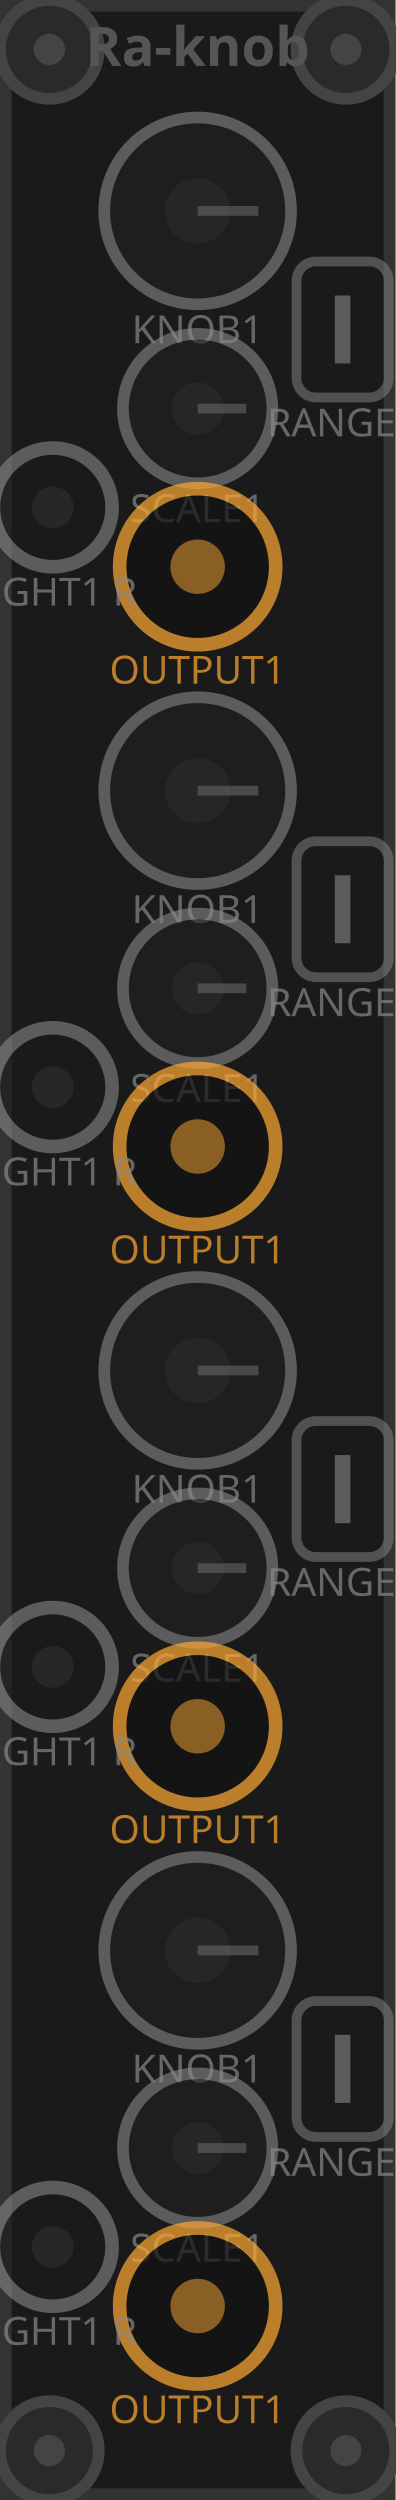
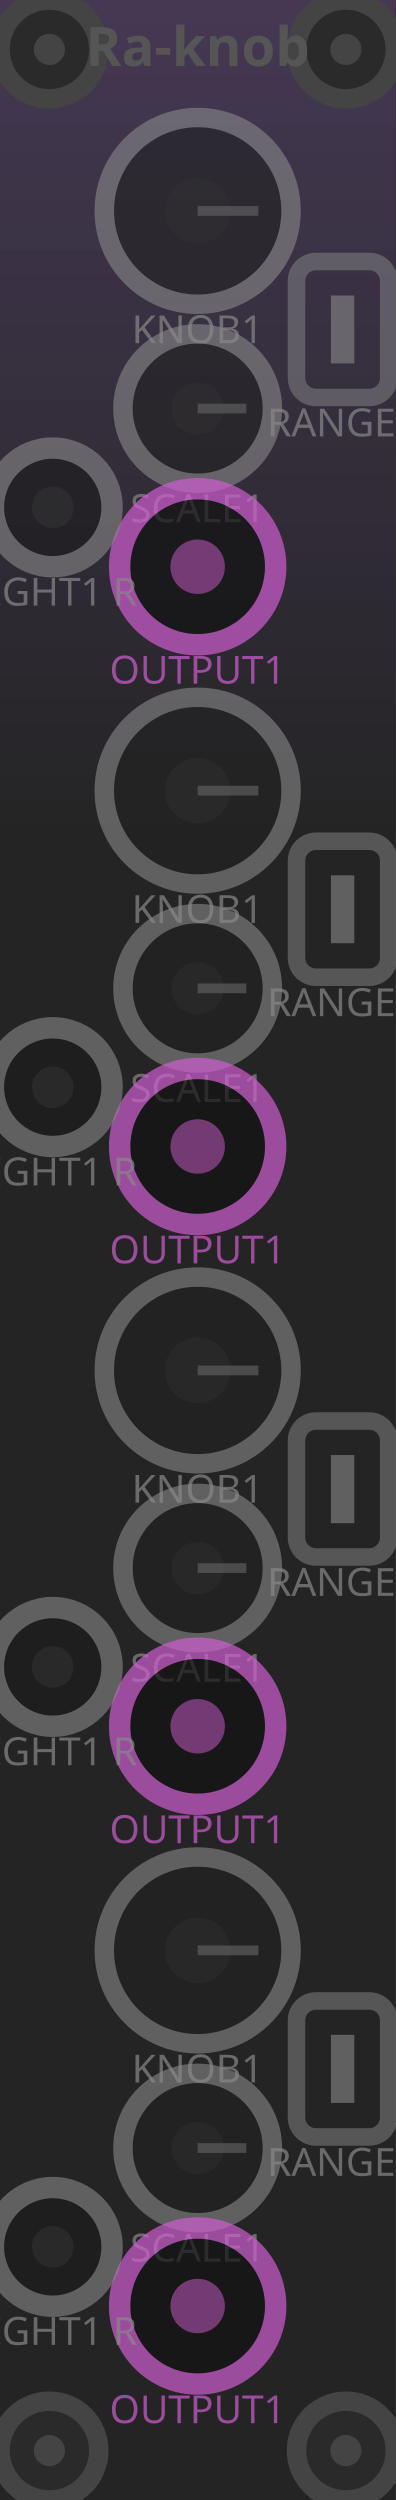
<svg xmlns="http://www.w3.org/2000/svg" viewBox="0 0 20.32 128.5" width="20.32mm" height="128.5mm">
-   <rect width="20.32" height="128.5" fill="#1a1a1a" />
-   <rect x="0.3" y="0.3" width="19.72" height="127.9" fill="none" stroke="#333" stroke-width="0.6" />
-   <circle cx="2.54" cy="2.54" r="2.54" fill="#2a2a2a" stroke="#444" stroke-width="0.6" />
+   <rect x="0.3" y="0.3" width="19.72" height="127.9" fill="none" stroke="#333" stroke-width="1" />
+   <rect x="0" y="0.000" width="20.32" height="1.295" fill="#443852" />
+   <rect x="0" y="1.285" width="20.32" height="1.295" fill="#433751" />
+   <rect x="0" y="2.570" width="20.32" height="1.295" fill="#42374f" />
+   <rect x="0" y="3.855" width="20.32" height="1.295" fill="#41364e" />
+   <rect x="0" y="5.140" width="20.32" height="1.295" fill="#40364d" />
+   <rect x="0" y="6.425" width="20.32" height="1.295" fill="#3f354b" />
+   <rect x="0" y="7.710" width="20.32" height="1.295" fill="#3e344a" />
+   <rect x="0" y="8.995" width="20.32" height="1.295" fill="#3d3448" />
+   <rect x="0" y="10.280" width="20.32" height="1.295" fill="#3c3347" />
+   <rect x="0" y="11.565" width="20.32" height="1.295" fill="#3b3346" />
+   <rect x="0" y="12.850" width="20.32" height="1.295" fill="#3a3244" />
+   <rect x="0" y="14.135" width="20.32" height="1.295" fill="#393143" />
+   <rect x="0" y="15.420" width="20.32" height="1.295" fill="#383142" />
+   <rect x="0" y="16.705" width="20.32" height="1.295" fill="#373040" />
+   <rect x="0" y="17.990" width="20.32" height="1.295" fill="#36303f" />
+   <rect x="0" y="19.275" width="20.32" height="1.295" fill="#352f3e" />
+   <rect x="0" y="20.560" width="20.32" height="1.295" fill="#342e3c" />
+   <rect x="0" y="21.845" width="20.32" height="1.295" fill="#342e3b" />
+   <rect x="0" y="23.130" width="20.32" height="1.295" fill="#332d39" />
+   <rect x="0" y="24.415" width="20.32" height="1.295" fill="#322c38" />
+   <rect x="0" y="25.700" width="20.32" height="1.295" fill="#312c37" />
+   <rect x="0" y="26.985" width="20.32" height="1.295" fill="#302b35" />
+   <rect x="0" y="28.270" width="20.32" height="1.295" fill="#2f2b34" />
+   <rect x="0" y="29.555" width="20.32" height="1.295" fill="#2e2a33" />
+   <rect x="0" y="30.840" width="20.32" height="1.295" fill="#2d2931" />
+   <rect x="0" y="32.125" width="20.32" height="1.295" fill="#2c2930" />
+   <rect x="0" y="33.410" width="20.32" height="1.295" fill="#2b282f" />
+   <rect x="0" y="34.695" width="20.32" height="1.295" fill="#2a282d" />
+   <rect x="0" y="35.980" width="20.32" height="1.295" fill="#29272c" />
+   <rect x="0" y="37.265" width="20.32" height="1.295" fill="#28262a" />
+   <rect x="0" y="38.550" width="20.32" height="1.295" fill="#272629" />
+   <rect x="0" y="39.835" width="20.32" height="1.295" fill="#262528" />
+   <rect x="0" y="41.120" width="20.32" height="1.295" fill="#252526" />
+   <rect x="0" y="42.405" width="20.32" height="1.295" fill="#242425" />
+   <rect x="0" y="43.690" width="20.32" height="1.295" fill="#242425" />
+   <rect x="0" y="44.975" width="20.32" height="1.295" fill="#242425" />
+   <rect x="0" y="46.260" width="20.32" height="1.295" fill="#242425" />
+   <rect x="0" y="47.545" width="20.32" height="1.295" fill="#242425" />
+   <rect x="0" y="48.830" width="20.32" height="1.295" fill="#242425" />
+   <rect x="0" y="50.115" width="20.32" height="1.295" fill="#242425" />
+   <rect x="0" y="51.400" width="20.32" height="1.295" fill="#242425" />
+   <rect x="0" y="52.685" width="20.32" height="1.295" fill="#242425" />
+   <rect x="0" y="53.970" width="20.32" height="1.295" fill="#242425" />
+   <rect x="0" y="55.255" width="20.32" height="1.295" fill="#242425" />
+   <rect x="0" y="56.540" width="20.32" height="1.295" fill="#242425" />
+   <rect x="0" y="57.825" width="20.32" height="1.295" fill="#242425" />
+   <rect x="0" y="59.110" width="20.32" height="1.295" fill="#242425" />
+   <rect x="0" y="60.395" width="20.32" height="1.295" fill="#242425" />
+   <rect x="0" y="61.680" width="20.32" height="1.295" fill="#242425" />
+   <rect x="0" y="62.965" width="20.32" height="1.295" fill="#242425" />
+   <rect x="0" y="64.250" width="20.32" height="1.295" fill="#242425" />
+   <rect x="0" y="65.535" width="20.32" height="1.295" fill="#242425" />
+   <rect x="0" y="66.820" width="20.32" height="1.295" fill="#242425" />
+   <rect x="0" y="68.105" width="20.32" height="1.295" fill="#242425" />
+   <rect x="0" y="69.390" width="20.32" height="1.295" fill="#242425" />
+   <rect x="0" y="70.675" width="20.32" height="1.295" fill="#242425" />
+   <rect x="0" y="71.960" width="20.32" height="1.295" fill="#242425" />
+   <rect x="0" y="73.245" width="20.32" height="1.295" fill="#242425" />
+   <rect x="0" y="74.530" width="20.32" height="1.295" fill="#242425" />
+   <rect x="0" y="75.815" width="20.32" height="1.295" fill="#242425" />
+   <rect x="0" y="77.100" width="20.32" height="1.295" fill="#242425" />
+   <rect x="0" y="78.385" width="20.32" height="1.295" fill="#242425" />
+   <rect x="0" y="79.670" width="20.32" height="1.295" fill="#242425" />
+   <rect x="0" y="80.955" width="20.32" height="1.295" fill="#242425" />
+   <rect x="0" y="82.240" width="20.32" height="1.295" fill="#242425" />
+   <rect x="0" y="83.525" width="20.32" height="1.295" fill="#242425" />
+   <rect x="0" y="84.810" width="20.32" height="1.295" fill="#242425" />
+   <rect x="0" y="86.095" width="20.32" height="1.295" fill="#242425" />
+   <rect x="0" y="87.380" width="20.32" height="1.295" fill="#242425" />
+   <rect x="0" y="88.665" width="20.32" height="1.295" fill="#242425" />
+   <rect x="0" y="89.950" width="20.32" height="1.295" fill="#242425" />
+   <rect x="0" y="91.235" width="20.32" height="1.295" fill="#242425" />
+   <rect x="0" y="92.520" width="20.32" height="1.295" fill="#242425" />
+   <rect x="0" y="93.805" width="20.32" height="1.295" fill="#242425" />
+   <rect x="0" y="95.090" width="20.32" height="1.295" fill="#242425" />
+   <rect x="0" y="96.375" width="20.32" height="1.295" fill="#242425" />
+   <rect x="0" y="97.660" width="20.32" height="1.295" fill="#242425" />
+   <rect x="0" y="98.945" width="20.32" height="1.295" fill="#242425" />
+   <rect x="0" y="100.230" width="20.32" height="1.295" fill="#242425" />
+   <rect x="0" y="101.515" width="20.32" height="1.295" fill="#242425" />
+   <rect x="0" y="102.800" width="20.32" height="1.295" fill="#242425" />
+   <rect x="0" y="104.085" width="20.32" height="1.295" fill="#242425" />
+   <rect x="0" y="105.370" width="20.32" height="1.295" fill="#242425" />
+   <rect x="0" y="106.655" width="20.32" height="1.295" fill="#242425" />
+   <rect x="0" y="107.940" width="20.32" height="1.295" fill="#242425" />
+   <rect x="0" y="109.225" width="20.32" height="1.295" fill="#242425" />
+   <rect x="0" y="110.510" width="20.32" height="1.295" fill="#242425" />
+   <rect x="0" y="111.795" width="20.32" height="1.295" fill="#242425" />
+   <rect x="0" y="113.080" width="20.32" height="1.295" fill="#242425" />
+   <rect x="0" y="114.365" width="20.32" height="1.295" fill="#242425" />
+   <rect x="0" y="115.650" width="20.32" height="1.295" fill="#242425" />
+   <rect x="0" y="116.935" width="20.32" height="1.295" fill="#242425" />
+   <rect x="0" y="118.220" width="20.32" height="1.295" fill="#242425" />
+   <rect x="0" y="119.505" width="20.32" height="1.295" fill="#242425" />
+   <rect x="0" y="120.790" width="20.32" height="1.295" fill="#242425" />
+   <rect x="0" y="122.075" width="20.32" height="1.295" fill="#242425" />
+   <rect x="0" y="123.360" width="20.32" height="1.295" fill="#242425" />
+   <rect x="0" y="124.645" width="20.32" height="1.295" fill="#242425" />
+   <rect x="0" y="125.930" width="20.32" height="1.295" fill="#242425" />
+   <rect x="0" y="127.215" width="20.32" height="1.295" fill="#242425" />
+   <circle cx="2.54" cy="2.54" r="2.54" fill="#2a2a2a" stroke="#444" stroke-width="1" />
  <circle cx="2.54" cy="2.54" r="0.8" fill="#444" />
-   <circle cx="2.54" cy="125.96" r="2.54" fill="#2a2a2a" stroke="#444" stroke-width="0.6" />
+   <circle cx="2.54" cy="125.96" r="2.54" fill="#2a2a2a" stroke="#444" stroke-width="1" />
  <circle cx="2.54" cy="125.96" r="0.8" fill="#444" />
-   <circle cx="17.78" cy="2.54" r="2.54" fill="#2a2a2a" stroke="#444" stroke-width="0.6" />
+   <circle cx="17.78" cy="2.54" r="2.54" fill="#2a2a2a" stroke="#444" stroke-width="1" />
  <circle cx="17.78" cy="2.54" r="0.8" fill="#444" />
-   <circle cx="17.78" cy="125.96" r="2.54" fill="#2a2a2a" stroke="#444" stroke-width="0.6" />
+   <circle cx="17.78" cy="125.96" r="2.54" fill="#2a2a2a" stroke="#444" stroke-width="1" />
  <circle cx="17.78" cy="125.96" r="0.8" fill="#444" />
  <text x="10.16" y="3.39" fill="#555" font-family="sans-serif" font-size="2.8" text-anchor="middle" font-weight="bold">Ra-knob</text>
-   <circle cx="10.16" cy="10.84" r="4.80" fill="#222" stroke="#888" stroke-width="0.6" opacity="0.6" />
+   <circle cx="10.16" cy="10.84" r="4.80" fill="#222" stroke="#888" stroke-width="1" opacity="0.6" />
  <circle cx="10.16" cy="10.84" r="1.68" fill="#333" opacity="0.4" />
  <line x1="10.16" y1="10.84" x2="13.28" y2="10.84" stroke="#666" stroke-width="0.5" opacity="0.6" />
  <text x="10.16" y="17.64" fill="#888" font-family="sans-serif" font-size="2.0" text-anchor="middle" opacity="0.7">KNOB1</text>
-   <rect x="15.24" y="13.44" width="4.74" height="6.99" rx="1" fill="none" stroke="#888" stroke-width="0.5" opacity="0.5" />
-   <line x1="17.61" y1="18.68" x2="17.61" y2="15.19" stroke="#888" stroke-width="0.8" opacity="0.6" />
+   <rect x="15.24" y="13.44" width="4.74" height="6.99" rx="1" fill="none" stroke="#888" stroke-width="0.9" opacity="0.5" />
+   <line x1="17.61" y1="18.68" x2="17.61" y2="15.19" stroke="#888" stroke-width="1.2" opacity="0.6" />
  <text x="17.61" y="22.43" fill="#888" font-family="sans-serif" font-size="2.0" text-anchor="middle" opacity="0.7">RANGE1</text>
-   <circle cx="10.16" cy="21.00" r="3.84" fill="#222" stroke="#888" stroke-width="0.6" opacity="0.6" />
+   <circle cx="10.16" cy="21.00" r="3.84" fill="#222" stroke="#888" stroke-width="1" opacity="0.6" />
  <circle cx="10.16" cy="21.00" r="1.34" fill="#333" opacity="0.4" />
  <line x1="10.16" y1="21.00" x2="12.66" y2="21.00" stroke="#666" stroke-width="0.5" opacity="0.6" />
  <text x="10.16" y="26.84" fill="#888" font-family="sans-serif" font-size="2.0" text-anchor="middle" opacity="0.7">SCALE1</text>
-   <circle cx="10.16" cy="29.13" r="4.01" fill="#111" stroke="#fa3" stroke-width="0.7" opacity="0.7" />
-   <circle cx="10.16" cy="29.13" r="1.40" fill="#fa3" opacity="0.5" />
-   <text x="10.16" y="35.14" fill="#fa3" font-family="sans-serif" font-size="2.0" text-anchor="middle" opacity="0.7">OUTPUT1</text>
-   <circle cx="2.71" cy="26.08" r="3.05" fill="#1a1a1a" stroke="#888" stroke-width="0.7" opacity="0.6" />
+   <circle cx="10.16" cy="29.13" r="4.01" fill="#111" stroke="#CF5DD0" stroke-width="1.1" opacity="0.7" />
+   <circle cx="10.16" cy="29.13" r="1.40" fill="#CF5DD0" opacity="0.5" />
+   <text x="10.16" y="35.14" fill="#CF5DD0" font-family="sans-serif" font-size="2.0" text-anchor="middle" opacity="0.7">OUTPUT1</text>
+   <circle cx="2.71" cy="26.08" r="3.05" fill="#1a1a1a" stroke="#888" stroke-width="1.1" opacity="0.6" />
  <circle cx="2.71" cy="26.08" r="1.07" fill="#333" opacity="0.5" />
  <text x="2.71" y="31.13" fill="#888" font-family="sans-serif" font-size="2.0" text-anchor="middle" opacity="0.7">LIGHT1 R</text>
-   <circle cx="10.16" cy="40.64" r="4.80" fill="#222" stroke="#888" stroke-width="0.6" opacity="0.6" />
+   <circle cx="10.16" cy="40.64" r="4.80" fill="#222" stroke="#888" stroke-width="1" opacity="0.6" />
  <circle cx="10.16" cy="40.64" r="1.68" fill="#333" opacity="0.4" />
  <line x1="10.16" y1="40.64" x2="13.28" y2="40.64" stroke="#666" stroke-width="0.5" opacity="0.6" />
  <text x="10.16" y="47.44" fill="#888" font-family="sans-serif" font-size="2.0" text-anchor="middle" opacity="0.7">KNOB1</text>
-   <rect x="15.24" y="43.24" width="4.74" height="6.99" rx="1" fill="none" stroke="#888" stroke-width="0.5" opacity="0.5" />
-   <line x1="17.61" y1="48.48" x2="17.61" y2="44.99" stroke="#888" stroke-width="0.8" opacity="0.6" />
+   <rect x="15.24" y="43.24" width="4.74" height="6.99" rx="1" fill="none" stroke="#888" stroke-width="0.9" opacity="0.5" />
+   <line x1="17.61" y1="48.48" x2="17.61" y2="44.99" stroke="#888" stroke-width="1.2" opacity="0.6" />
  <text x="17.61" y="52.23" fill="#888" font-family="sans-serif" font-size="2.0" text-anchor="middle" opacity="0.7">RANGE1</text>
-   <circle cx="10.16" cy="50.80" r="3.84" fill="#222" stroke="#888" stroke-width="0.6" opacity="0.6" />
+   <circle cx="10.16" cy="50.80" r="3.84" fill="#222" stroke="#888" stroke-width="1" opacity="0.6" />
  <circle cx="10.16" cy="50.80" r="1.34" fill="#333" opacity="0.4" />
  <line x1="10.16" y1="50.80" x2="12.66" y2="50.80" stroke="#666" stroke-width="0.5" opacity="0.6" />
  <text x="10.16" y="56.64" fill="#888" font-family="sans-serif" font-size="2.0" text-anchor="middle" opacity="0.7">SCALE1</text>
-   <circle cx="10.16" cy="58.93" r="4.01" fill="#111" stroke="#fa3" stroke-width="0.7" opacity="0.7" />
-   <circle cx="10.16" cy="58.93" r="1.40" fill="#fa3" opacity="0.5" />
-   <text x="10.16" y="64.94" fill="#fa3" font-family="sans-serif" font-size="2.0" text-anchor="middle" opacity="0.7">OUTPUT1</text>
-   <circle cx="2.71" cy="55.88" r="3.05" fill="#1a1a1a" stroke="#888" stroke-width="0.7" opacity="0.6" />
+   <circle cx="10.16" cy="58.93" r="4.01" fill="#111" stroke="#CF5DD0" stroke-width="1.1" opacity="0.7" />
+   <circle cx="10.16" cy="58.93" r="1.40" fill="#CF5DD0" opacity="0.5" />
+   <text x="10.16" y="64.94" fill="#CF5DD0" font-family="sans-serif" font-size="2.0" text-anchor="middle" opacity="0.7">OUTPUT1</text>
+   <circle cx="2.71" cy="55.88" r="3.05" fill="#1a1a1a" stroke="#888" stroke-width="1.1" opacity="0.6" />
  <circle cx="2.71" cy="55.88" r="1.07" fill="#333" opacity="0.5" />
  <text x="2.71" y="60.93" fill="#888" font-family="sans-serif" font-size="2.0" text-anchor="middle" opacity="0.7">LIGHT1 R</text>
-   <circle cx="10.16" cy="70.44" r="4.80" fill="#222" stroke="#888" stroke-width="0.6" opacity="0.6" />
+   <circle cx="10.16" cy="70.44" r="4.80" fill="#222" stroke="#888" stroke-width="1" opacity="0.6" />
  <circle cx="10.16" cy="70.44" r="1.68" fill="#333" opacity="0.4" />
  <line x1="10.16" y1="70.44" x2="13.28" y2="70.44" stroke="#666" stroke-width="0.5" opacity="0.6" />
  <text x="10.16" y="77.24" fill="#888" font-family="sans-serif" font-size="2.0" text-anchor="middle" opacity="0.7">KNOB1</text>
-   <rect x="15.24" y="73.04" width="4.74" height="6.99" rx="1" fill="none" stroke="#888" stroke-width="0.5" opacity="0.5" />
-   <line x1="17.61" y1="78.29" x2="17.61" y2="74.79" stroke="#888" stroke-width="0.8" opacity="0.6" />
+   <rect x="15.24" y="73.04" width="4.74" height="6.99" rx="1" fill="none" stroke="#888" stroke-width="0.9" opacity="0.5" />
+   <line x1="17.61" y1="78.29" x2="17.61" y2="74.79" stroke="#888" stroke-width="1.2" opacity="0.6" />
  <text x="17.61" y="82.03" fill="#888" font-family="sans-serif" font-size="2.0" text-anchor="middle" opacity="0.7">RANGE1</text>
-   <circle cx="10.16" cy="80.60" r="3.84" fill="#222" stroke="#888" stroke-width="0.6" opacity="0.6" />
+   <circle cx="10.16" cy="80.60" r="3.84" fill="#222" stroke="#888" stroke-width="1" opacity="0.6" />
  <circle cx="10.16" cy="80.60" r="1.34" fill="#333" opacity="0.4" />
  <line x1="10.16" y1="80.60" x2="12.66" y2="80.60" stroke="#666" stroke-width="0.5" opacity="0.6" />
  <text x="10.16" y="86.44" fill="#888" font-family="sans-serif" font-size="2.0" text-anchor="middle" opacity="0.7">SCALE1</text>
-   <circle cx="10.16" cy="88.73" r="4.01" fill="#111" stroke="#fa3" stroke-width="0.7" opacity="0.7" />
-   <circle cx="10.16" cy="88.73" r="1.40" fill="#fa3" opacity="0.5" />
-   <text x="10.16" y="94.74" fill="#fa3" font-family="sans-serif" font-size="2.0" text-anchor="middle" opacity="0.7">OUTPUT1</text>
-   <circle cx="2.71" cy="85.68" r="3.05" fill="#1a1a1a" stroke="#888" stroke-width="0.7" opacity="0.6" />
+   <circle cx="10.16" cy="88.73" r="4.01" fill="#111" stroke="#CF5DD0" stroke-width="1.1" opacity="0.7" />
+   <circle cx="10.16" cy="88.73" r="1.40" fill="#CF5DD0" opacity="0.5" />
+   <text x="10.16" y="94.74" fill="#CF5DD0" font-family="sans-serif" font-size="2.0" text-anchor="middle" opacity="0.7">OUTPUT1</text>
+   <circle cx="2.71" cy="85.68" r="3.05" fill="#1a1a1a" stroke="#888" stroke-width="1.1" opacity="0.6" />
  <circle cx="2.71" cy="85.68" r="1.07" fill="#333" opacity="0.5" />
  <text x="2.71" y="90.73" fill="#888" font-family="sans-serif" font-size="2.0" text-anchor="middle" opacity="0.7">LIGHT1 R</text>
-   <circle cx="10.16" cy="100.25" r="4.80" fill="#222" stroke="#888" stroke-width="0.6" opacity="0.6" />
+   <circle cx="10.16" cy="100.25" r="4.80" fill="#222" stroke="#888" stroke-width="1" opacity="0.6" />
  <circle cx="10.16" cy="100.25" r="1.68" fill="#333" opacity="0.4" />
  <line x1="10.16" y1="100.25" x2="13.28" y2="100.25" stroke="#666" stroke-width="0.5" opacity="0.6" />
  <text x="10.16" y="107.04" fill="#888" font-family="sans-serif" font-size="2.0" text-anchor="middle" opacity="0.7">KNOB1</text>
-   <rect x="15.24" y="102.85" width="4.74" height="6.99" rx="1" fill="none" stroke="#888" stroke-width="0.5" opacity="0.5" />
-   <line x1="17.61" y1="108.09" x2="17.61" y2="104.59" stroke="#888" stroke-width="0.8" opacity="0.6" />
+   <rect x="15.24" y="102.85" width="4.74" height="6.99" rx="1" fill="none" stroke="#888" stroke-width="0.9" opacity="0.5" />
+   <line x1="17.61" y1="108.09" x2="17.61" y2="104.59" stroke="#888" stroke-width="1.2" opacity="0.6" />
  <text x="17.61" y="111.84" fill="#888" font-family="sans-serif" font-size="2.0" text-anchor="middle" opacity="0.7">RANGE1</text>
-   <circle cx="10.16" cy="110.41" r="3.84" fill="#222" stroke="#888" stroke-width="0.6" opacity="0.6" />
+   <circle cx="10.16" cy="110.41" r="3.84" fill="#222" stroke="#888" stroke-width="1" opacity="0.6" />
  <circle cx="10.16" cy="110.41" r="1.34" fill="#333" opacity="0.4" />
  <line x1="10.16" y1="110.41" x2="12.66" y2="110.41" stroke="#666" stroke-width="0.5" opacity="0.6" />
  <text x="10.16" y="116.25" fill="#888" font-family="sans-serif" font-size="2.0" text-anchor="middle" opacity="0.7">SCALE1</text>
-   <circle cx="10.16" cy="118.53" r="4.01" fill="#111" stroke="#fa3" stroke-width="0.7" opacity="0.7" />
-   <circle cx="10.16" cy="118.53" r="1.40" fill="#fa3" opacity="0.5" />
-   <text x="10.16" y="124.55" fill="#fa3" font-family="sans-serif" font-size="2.0" text-anchor="middle" opacity="0.7">OUTPUT1</text>
-   <circle cx="2.71" cy="115.49" r="3.05" fill="#1a1a1a" stroke="#888" stroke-width="0.7" opacity="0.6" />
+   <circle cx="10.16" cy="118.53" r="4.01" fill="#111" stroke="#CF5DD0" stroke-width="1.1" opacity="0.7" />
+   <circle cx="10.16" cy="118.53" r="1.40" fill="#CF5DD0" opacity="0.5" />
+   <text x="10.16" y="124.55" fill="#CF5DD0" font-family="sans-serif" font-size="2.0" text-anchor="middle" opacity="0.7">OUTPUT1</text>
+   <circle cx="2.71" cy="115.49" r="3.05" fill="#1a1a1a" stroke="#888" stroke-width="1.1" opacity="0.6" />
  <circle cx="2.71" cy="115.49" r="1.07" fill="#333" opacity="0.5" />
  <text x="2.71" y="120.53" fill="#888" font-family="sans-serif" font-size="2.0" text-anchor="middle" opacity="0.7">LIGHT1 R</text>
</svg>
